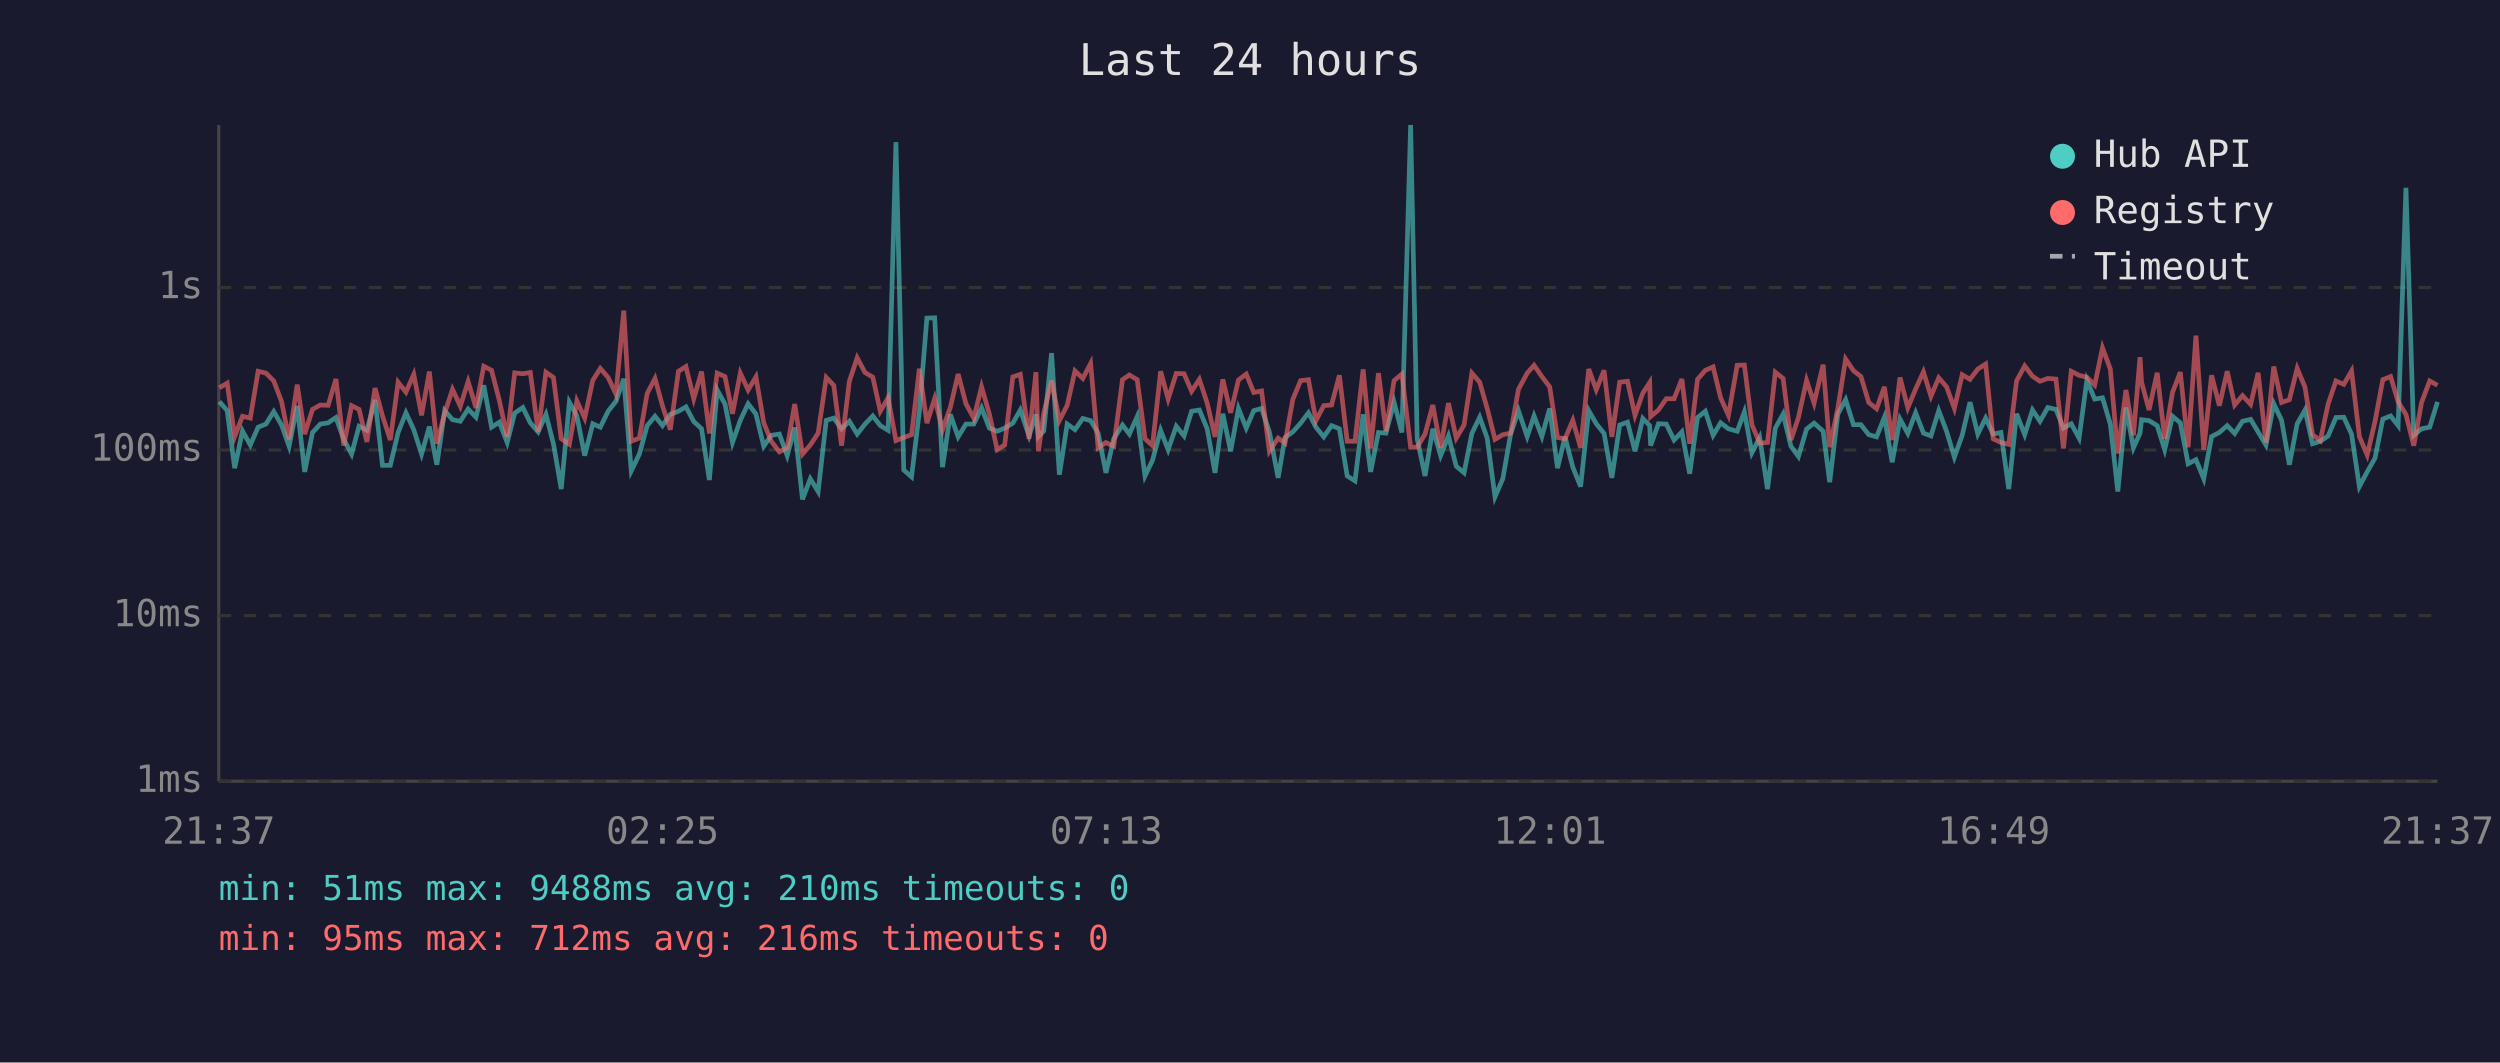
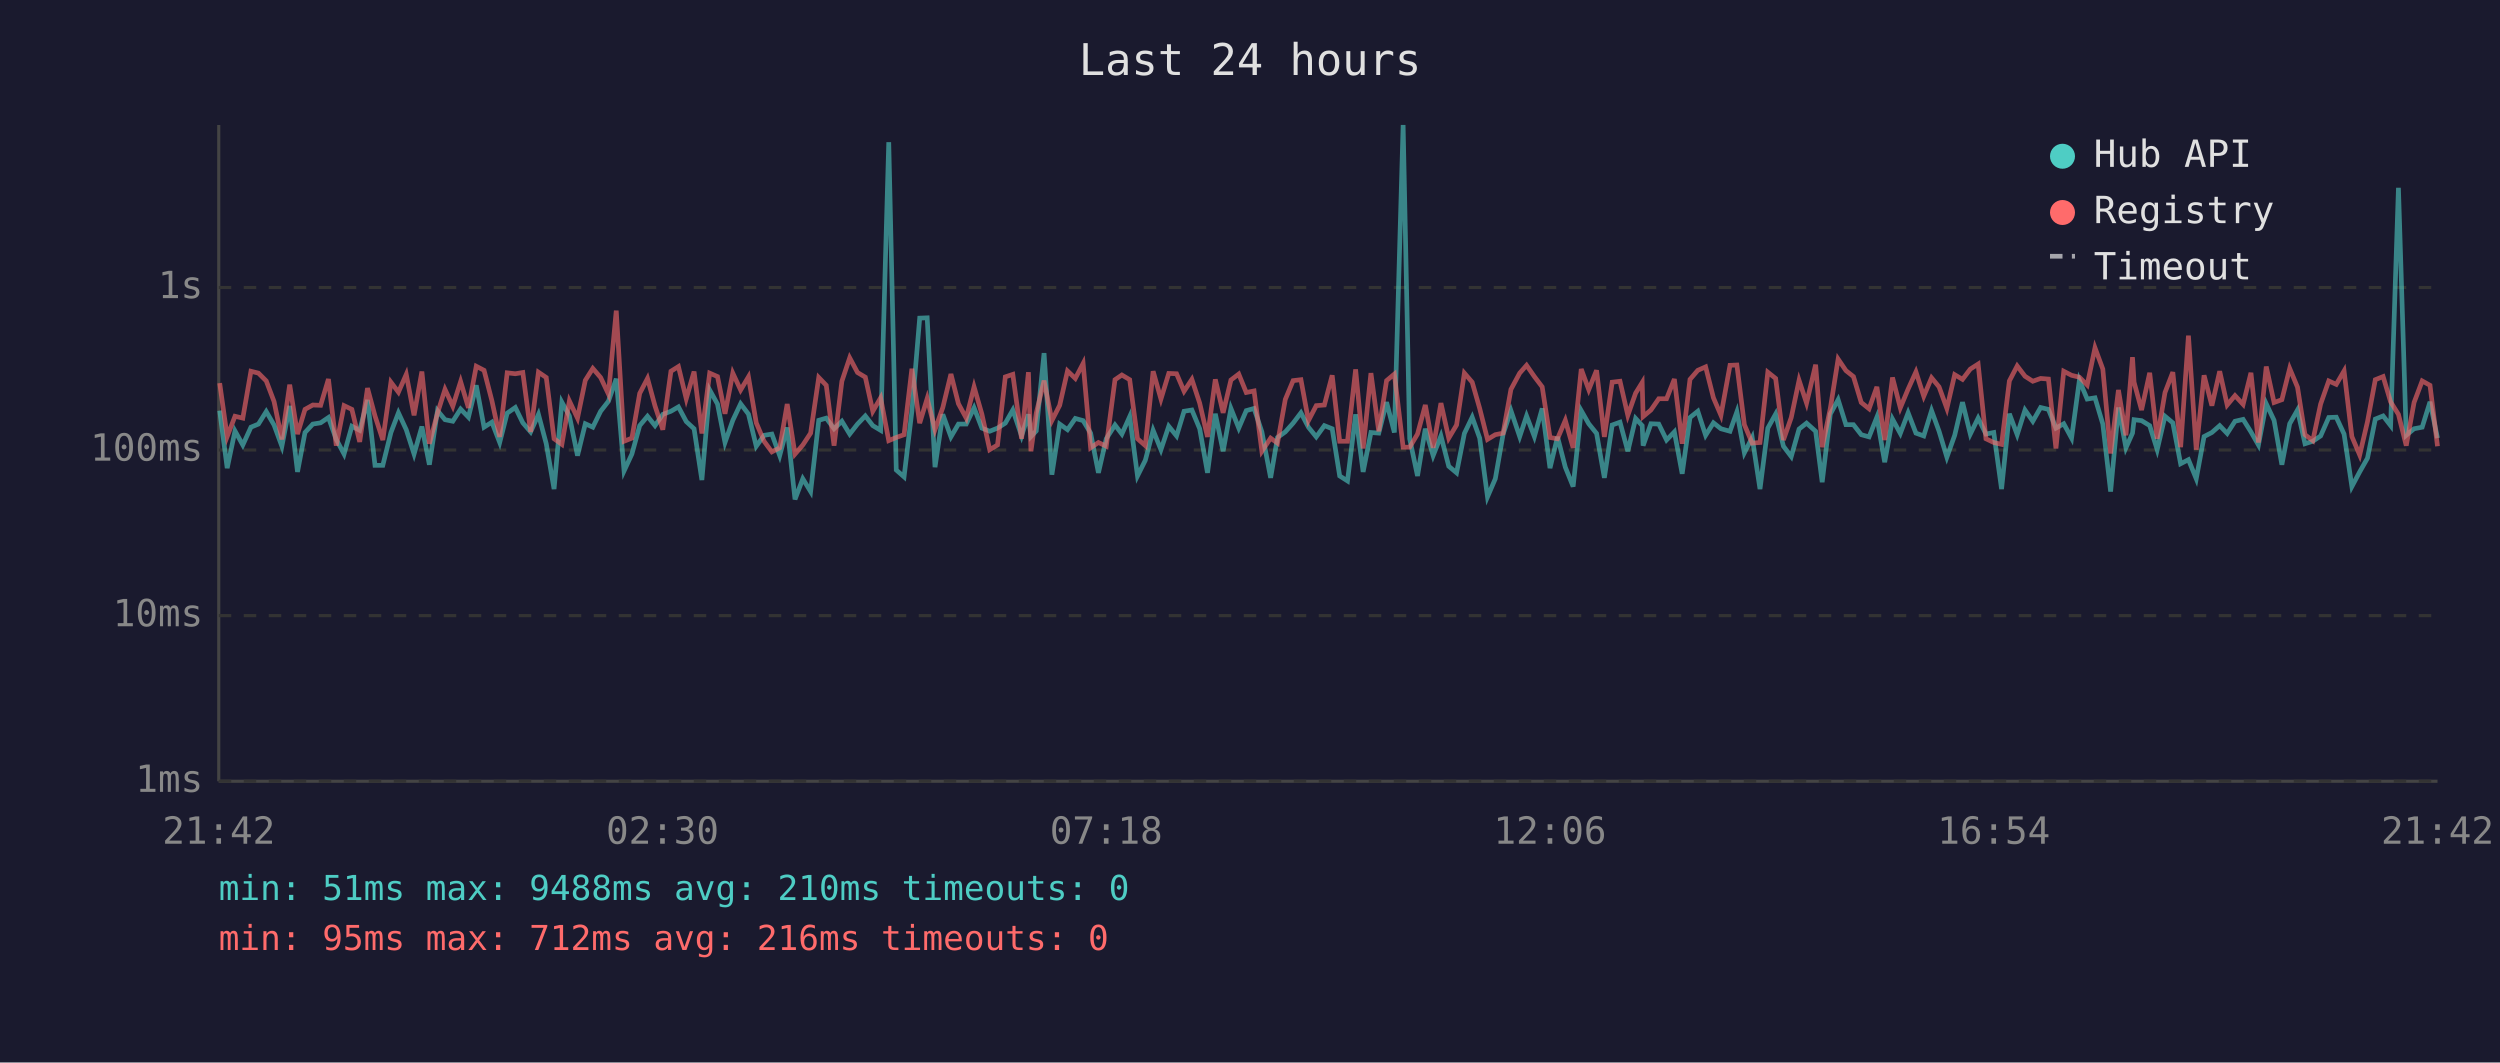
<svg xmlns="http://www.w3.org/2000/svg" viewBox="0 0 800 340" font-family="monospace" font-size="12">
  <rect width="800" height="340" fill="#1a1a2e" />
  <text x="400" y="24" fill="#e0e0e0" font-size="14" text-anchor="middle">Last 24 hours</text>
  <line x1="70" y1="40" x2="70" y2="250" stroke="#444" stroke-width="1" />
  <line x1="70" y1="250" x2="780" y2="250" stroke="#444" stroke-width="1" />
  <line x1="70" y1="250" x2="780" y2="250" stroke="#333" stroke-width="1" stroke-dasharray="4" />
  <text x="65" y="250" fill="#888" text-anchor="end" dominant-baseline="middle">1ms</text>
  <line x1="70" y1="197" x2="780" y2="197" stroke="#333" stroke-width="1" stroke-dasharray="4" />
  <text x="65" y="197" fill="#888" text-anchor="end" dominant-baseline="middle">10ms</text>
  <line x1="70" y1="144" x2="780" y2="144" stroke="#333" stroke-width="1" stroke-dasharray="4" />
  <text x="65" y="144" fill="#888" text-anchor="end" dominant-baseline="middle">100ms</text>
  <line x1="70" y1="92" x2="780" y2="92" stroke="#333" stroke-width="1" stroke-dasharray="4" />
  <text x="65" y="92" fill="#888" text-anchor="end" dominant-baseline="middle">1s</text>
-   <text x="70" y="270" fill="#888" text-anchor="middle">21:37</text>
-   <text x="212" y="270" fill="#888" text-anchor="middle">02:25</text>
-   <text x="354" y="270" fill="#888" text-anchor="middle">07:13</text>
-   <text x="496" y="270" fill="#888" text-anchor="middle">12:01</text>
-   <text x="638" y="270" fill="#888" text-anchor="middle">16:49</text>
-   <text x="780" y="270" fill="#888" text-anchor="middle">21:37</text>
-   <polyline points="70.2,128.5 72.7,131.4 75.1,149.8 77.6,137.9 80.1,142.4 82.6,136.7 85.1,135.7 87.6,131.7 90.1,136.0 92.5,142.8 95.1,129.9 97.5,151.0 100.0,138.4 102.5,135.7 105.0,135.3 107.5,133.6 110.0,140.6 112.5,145.3 114.9,136.4 117.4,137.7 120.0,128.0 122.4,148.9 124.9,148.9 127.4,138.4 129.9,132.1 132.4,137.5 134.9,145.3 137.4,136.5 139.8,148.7 142.3,131.4 144.8,134.3 147.3,134.8 149.8,130.9 152.3,133.5 154.8,123.3 157.3,136.7 159.8,135.1 162.3,141.6 164.7,132.2 167.3,130.4 169.7,135.3 172.2,138.2 174.7,132.6 177.1,142.0 179.6,156.5 182.2,128.7 184.6,133.1 187.1,145.8 189.7,135.6 192.1,136.7 194.6,131.6 197.1,128.4 199.6,121.2 202.0,150.7 204.6,145.3 207.1,136.2 209.6,133.2 212.0,136.2 214.5,132.6 217.1,131.6 219.5,130.2 222.0,134.9 224.5,137.2 227.0,153.6 229.5,124.8 232.0,129.3 234.4,141.6 236.9,134.5 239.4,129.2 241.9,132.5 244.4,142.8 246.8,139.3 249.4,138.9 251.9,145.8 254.3,136.8 256.8,159.8 259.3,153.2 261.8,157.3 264.4,134.5 266.8,133.8 269.3,137.2 271.8,134.8 274.3,138.9 276.8,135.7 279.3,133.1 281.7,136.2 284.2,137.7 286.7,45.5 289.2,150.4 291.7,152.6 294.2,131.6 296.6,101.8 299.1,101.7 301.6,149.5 304.1,132.6 306.6,139.8 309.1,135.7 311.6,135.7 314.1,130.5 316.6,137.0 319.1,138.0 321.5,137.0 324.1,135.4 326.5,131.2 329.3,139.5 331.5,132.6 332.3,139.7 334.0,137.9 336.5,113.0 339.0,151.9 341.5,135.7 344.0,137.5 346.5,133.9 349.0,134.6 351.4,138.6 353.9,151.3 356.4,140.4 359.2,136.0 361.4,138.9 363.9,133.3 366.4,152.3 368.8,147.3 371.4,137.7 373.8,143.9 376.4,136.4 378.9,139.5 381.3,131.6 383.8,131.2 386.3,137.2 388.8,151.3 391.3,132.4 393.8,144.4 396.3,130.7 398.8,137.0 401.2,131.4 403.7,130.7 406.2,138.2 409.0,152.9 411.2,140.0 413.7,138.2 416.2,135.4 418.7,132.1 421.1,136.7 423.6,139.8 426.1,136.2 428.6,137.2 431.1,152.3 433.6,153.9 436.2,132.6 438.6,151.0 441.1,138.4 443.5,138.6 446.1,128.7 448.6,138.4 451.4,40.0 453.5,140.4 456.0,152.3 458.5,137.2 461.0,145.8 463.5,139.5 466.0,149.2 468.5,151.3 471.0,138.7 473.5,133.5 475.9,140.2 478.4,159.0 480.9,153.2 483.4,138.9 485.9,131.4 488.7,139.7 490.9,133.1 493.4,139.7 495.9,130.7 498.4,149.8 500.8,139.8 503.3,149.5 505.8,155.7 508.4,131.4 510.8,135.6 513.3,138.7 515.8,152.9 518.3,136.0 520.8,135.1 523.2,144.4 525.7,133.9 527.9,136.2 528.2,142.6 530.7,135.6 533.2,135.7 535.7,140.8 538.2,138.2 540.7,151.6 543.2,133.6 545.7,131.6 548.2,139.3 550.6,135.3 553.1,137.2 555.9,138.0 558.2,131.8 560.6,144.9 563.1,140.0 565.6,156.5 568.1,137.0 570.6,132.5 573.1,142.8 575.5,146.1 578.1,137.3 580.5,135.4 583.4,138.0 585.5,154.3 588.1,132.5 590.6,127.9 593.1,135.9 595.5,135.9 598.0,139.1 600.5,139.8 603.0,133.5 605.5,147.9 608.0,134.1 610.5,138.7 613.0,132.1 615.5,138.6 617.9,139.5 620.4,131.4 622.9,138.0 625.4,146.3 627.9,139.3 630.4,128.7 632.9,138.9 635.4,133.8 637.8,138.9 640.3,138.4 642.8,156.5 645.3,132.4 647.9,139.1 650.4,131.2 652.8,134.8 655.3,130.4 657.9,131.0 660.3,137.0 662.8,135.6 665.3,140.2 667.8,121.7 670.3,127.7 672.8,127.3 675.3,135.7 677.7,157.3 680.3,130.4 682.7,143.3 684.8,138.6 685.3,134.3 687.7,134.6 690.3,136.2 692.7,143.9 695.2,133.2 697.7,135.3 700.2,148.4 702.7,147.1 705.2,153.2 707.7,139.7 710.2,138.4 712.7,136.2 715.1,138.7 717.6,134.8 720.2,134.2 722.6,138.2 725.1,142.4 727.6,129.2 730.1,134.5 732.6,148.7 735.1,135.6 737.6,131.2 740.0,142.0 742.5,141.2 745.0,139.5 747.5,133.6 750.0,133.5 752.5,138.9 755.0,155.7 757.5,151.0 760.0,146.6 762.5,134.1 765.0,133.1 767.4,136.2 769.9,60.1 772.4,139.3 774.9,137.2 777.5,136.7 780.0,128.6" fill="none" stroke="#4ecdc4" stroke-width="1.5" opacity="0.6" />
-   <polyline points="70.2,124.1 72.7,122.6 75.1,139.7 77.6,133.2 80.1,133.8 82.6,118.8 85.1,119.4 87.6,121.9 90.1,128.5 92.5,140.6 95.1,123.1 97.5,138.9 100.0,131.0 102.5,129.6 105.0,129.7 107.5,121.3 110.0,142.6 112.5,129.8 114.9,131.0 117.4,141.4 120.0,124.2 122.4,133.1 124.9,140.8 127.4,122.3 129.9,125.5 132.4,119.8 134.9,132.9 137.4,118.9 139.8,142.0 142.3,132.2 144.8,124.6 147.3,130.0 149.8,122.1 152.3,130.5 154.8,117.2 157.3,118.5 159.8,128.2 162.3,139.8 164.7,119.3 167.3,119.6 169.7,119.2 172.2,138.2 174.7,119.1 177.1,120.8 179.6,140.4 182.2,142.2 184.6,128.3 187.1,133.8 189.7,121.7 192.1,117.9 194.6,120.8 197.1,126.1 199.6,99.4 202.0,141.2 204.6,140.2 207.1,125.9 209.6,121.1 212.0,129.9 214.5,137.5 217.1,118.8 219.5,117.3 222.0,127.6 224.5,118.9 227.0,138.7 229.5,119.4 232.0,120.5 234.4,132.4 236.9,119.4 239.4,124.8 241.9,120.6 244.4,135.3 246.8,141.2 249.4,144.6 251.9,143.3 254.3,129.3 256.8,145.3 259.3,142.4 261.8,138.6 264.4,120.8 266.8,123.3 269.3,142.6 271.8,122.0 274.3,114.5 276.8,119.2 279.3,120.7 281.7,131.6 284.2,127.3 286.7,141.0 289.2,140.0 291.7,139.1 294.2,118.0 296.6,135.4 299.1,127.5 301.6,137.5 304.1,130.4 306.6,119.7 309.1,129.2 311.6,133.8 314.1,123.8 316.6,132.5 319.1,143.9 321.5,142.4 324.1,120.6 326.5,119.8 329.3,140.4 331.5,119.1 332.3,144.4 334.0,132.2 336.5,121.8 339.0,134.6 341.5,129.7 344.0,118.7 346.5,121.1 349.0,116.3 351.4,143.3 353.9,141.6 356.4,142.8 359.2,121.5 361.4,120.0 363.9,121.5 366.4,140.4 368.8,142.6 371.4,118.8 373.8,127.7 376.4,119.5 378.9,119.6 381.3,125.2 383.8,121.4 386.3,129.0 388.8,139.8 391.3,121.4 393.8,132.1 396.3,121.6 398.8,119.7 401.2,125.6 403.7,125.1 406.2,144.4 409.0,140.2 411.2,141.8 413.7,127.8 416.2,121.8 418.7,121.5 421.1,134.6 423.6,129.8 426.1,129.6 428.6,120.1 431.1,141.2 433.6,141.2 436.2,118.2 438.6,143.5 441.1,119.4 443.5,138.0 446.1,121.8 448.6,119.7 451.4,143.1 453.5,143.1 456.0,138.9 458.5,129.6 461.0,143.3 463.5,129.0 466.0,140.2 468.5,136.0 471.0,119.4 473.5,122.3 475.9,130.7 478.4,140.6 480.9,139.1 483.4,138.6 485.9,124.6 488.7,119.4 490.9,116.9 493.4,120.5 495.9,123.8 498.4,140.0 500.8,140.4 503.3,134.5 505.8,143.3 508.4,118.1 510.8,124.7 513.3,118.5 515.8,139.8 518.3,122.3 520.8,122.0 523.2,132.9 525.7,125.8 527.9,122.4 528.2,133.3 530.7,131.2 533.2,127.6 535.7,127.6 538.2,121.3 540.7,142.0 543.2,121.4 545.7,118.5 548.2,117.4 550.6,127.3 553.1,132.9 555.9,116.9 558.2,116.8 560.6,135.9 563.1,141.8 565.6,141.6 568.1,119.1 570.6,121.1 573.1,140.8 575.5,133.6 578.1,121.7 580.5,129.0 583.4,116.7 585.5,143.1 588.1,130.7 590.6,114.9 593.1,118.6 595.5,120.5 598.0,128.8 600.5,130.8 603.0,123.8 605.5,140.8 608.0,120.8 610.5,130.5 613.0,124.5 615.5,119.0 617.9,126.8 620.4,120.9 622.9,123.8 625.4,130.7 627.9,119.9 630.4,121.4 632.9,118.1 635.4,116.5 637.8,140.4 640.3,141.6 642.8,142.2 645.3,121.9 647.9,117.1 650.4,120.4 652.8,122.0 655.3,121.1 657.9,121.3 660.3,143.5 662.8,118.8 665.3,120.1 667.8,120.7 670.3,123.2 672.8,111.3 675.3,118.1 677.7,145.1 680.3,124.8 682.7,139.3 684.8,114.3 685.3,122.3 687.7,131.2 690.3,119.3 692.7,140.4 695.2,125.6 697.7,119.1 700.2,143.1 702.7,107.4 705.2,143.9 707.7,120.1 710.2,129.8 712.7,118.8 715.1,129.6 717.6,126.6 720.2,129.4 722.6,119.3 725.1,141.6 727.6,117.3 730.1,128.8 732.6,127.9 735.1,117.9 737.6,123.9 740.0,139.1 742.5,141.0 745.0,129.3 747.5,121.9 750.0,123.0 752.5,118.7 755.0,139.7 757.5,145.6 760.0,134.9 762.5,121.5 765.0,120.5 767.4,128.6 769.9,132.6 772.4,142.6 774.9,128.8 777.5,121.9 780.0,123.3" fill="none" stroke="#ff6b6b" stroke-width="1.5" opacity="0.6" />
+   <text x="70" y="270" fill="#888" text-anchor="middle">21:42</text>
+   <text x="212" y="270" fill="#888" text-anchor="middle">02:30</text>
+   <text x="354" y="270" fill="#888" text-anchor="middle">07:18</text>
+   <text x="496" y="270" fill="#888" text-anchor="middle">12:06</text>
+   <text x="638" y="270" fill="#888" text-anchor="middle">16:54</text>
+   <text x="780" y="270" fill="#888" text-anchor="middle">21:42</text>
+   <polyline points="70.3,131.4 72.7,149.8 75.2,137.9 77.7,142.4 80.3,136.7 82.7,135.7 85.2,131.7 87.7,136.0 90.2,142.8 92.7,129.9 95.2,151.0 97.6,138.4 100.1,135.7 102.6,135.3 105.1,133.6 107.6,140.6 110.1,145.3 112.6,136.4 115.1,137.7 117.6,128.0 120.0,148.9 122.5,148.9 125.1,138.4 127.5,132.1 130.0,137.5 132.5,145.3 135.0,136.5 137.4,148.7 140.0,131.4 142.4,134.3 144.9,134.8 147.4,130.9 149.9,133.5 152.4,123.3 154.9,136.7 157.4,135.1 159.9,141.6 162.3,132.2 164.9,130.4 167.3,135.3 169.8,138.2 172.3,132.6 174.8,142.0 177.3,156.5 179.8,128.7 182.2,133.1 184.8,145.8 187.3,135.6 189.7,136.7 192.2,131.6 194.7,128.4 197.2,121.2 199.7,150.7 202.2,145.3 204.7,136.2 207.2,133.2 209.6,136.2 212.1,132.6 214.7,131.6 217.1,130.2 219.6,134.9 222.1,137.2 224.6,153.6 227.1,124.8 229.6,129.3 232.0,141.6 234.5,134.5 237.0,129.2 239.5,132.5 242.0,142.8 244.5,139.3 247.0,138.9 249.5,145.8 251.9,136.8 254.4,159.8 256.9,153.2 259.4,157.3 262.0,134.5 264.4,133.8 266.9,137.2 269.4,134.8 271.9,138.9 274.4,135.7 276.9,133.1 279.3,136.2 281.8,137.7 284.4,45.5 286.8,150.4 289.3,152.6 291.8,131.6 294.3,101.8 296.7,101.7 299.2,149.5 301.7,132.6 304.3,139.8 306.7,135.7 309.2,135.7 311.7,130.5 314.2,137.0 316.7,138.0 319.2,137.0 321.7,135.4 324.1,131.2 326.9,139.5 329.1,132.6 329.9,139.7 331.6,137.9 334.1,113.0 336.6,151.9 339.1,135.7 341.6,137.5 344.1,133.9 346.6,134.6 349.0,138.6 351.5,151.3 354.0,140.4 356.8,136.0 359.0,138.9 361.5,133.3 364.0,152.3 366.5,147.3 369.0,137.7 371.5,143.9 374.0,136.4 376.5,139.5 378.9,131.6 381.4,131.2 383.9,137.2 386.4,151.3 388.9,132.4 391.4,144.4 393.9,130.7 396.4,137.0 398.8,131.4 401.3,130.7 403.8,138.2 406.6,152.9 408.8,140.0 411.3,138.2 413.8,135.4 416.3,132.1 418.7,136.7 421.2,139.8 423.8,136.2 426.3,137.2 428.7,152.3 431.2,153.9 433.8,132.6 436.2,151.0 438.7,138.4 441.2,138.6 443.7,128.7 446.2,138.4 449.0,40.0 451.1,140.4 453.6,152.3 456.1,137.2 458.6,145.8 461.1,139.5 463.6,149.2 466.1,151.3 468.6,138.7 471.1,133.5 473.5,140.2 476.0,159.0 478.5,153.2 481.0,138.9 483.5,131.4 486.3,139.7 488.5,133.1 491.0,139.7 493.5,130.7 496.0,149.8 498.4,139.8 500.9,149.5 503.4,155.7 506.0,131.4 508.4,135.6 510.9,138.7 513.4,152.9 515.9,136.0 518.4,135.1 520.9,144.4 523.4,133.9 525.5,136.2 525.8,142.6 528.3,135.6 530.8,135.7 533.3,140.8 535.8,138.2 538.3,151.6 540.8,133.6 543.3,131.6 545.8,139.3 548.3,135.3 550.7,137.2 553.6,138.0 555.8,131.8 558.2,144.9 560.7,140.0 563.2,156.5 565.7,137.0 568.2,132.5 570.7,142.8 573.2,146.1 575.7,137.3 578.1,135.4 581.0,138.0 583.1,154.3 585.7,132.5 588.2,127.9 590.7,135.9 593.1,135.9 595.6,139.1 598.1,139.8 600.6,133.5 603.1,147.9 605.6,134.1 608.1,138.7 610.6,132.1 613.1,138.6 615.6,139.5 618.1,131.4 620.5,138.0 623.0,146.3 625.5,139.3 628.0,128.7 630.5,138.9 633.0,133.8 635.5,138.9 638.0,138.4 640.5,156.5 643.0,132.4 645.5,139.1 648.0,131.2 650.5,134.8 653.0,130.4 655.5,131.0 657.9,137.0 660.4,135.6 662.9,140.2 665.4,121.7 667.9,127.7 670.4,127.3 672.9,135.7 675.4,157.3 677.9,130.4 680.3,143.3 682.4,138.6 682.9,134.3 685.3,134.6 687.9,136.2 690.3,143.9 692.8,133.2 695.3,135.3 697.8,148.4 700.3,147.1 702.8,153.2 705.3,139.7 707.8,138.4 710.3,136.2 712.7,138.7 715.2,134.8 717.8,134.2 720.3,138.2 722.7,142.4 725.2,129.2 727.7,134.5 730.2,148.7 732.7,135.6 735.2,131.2 737.6,142.0 740.1,141.2 742.6,139.5 745.2,133.6 747.6,133.5 750.1,138.9 752.6,155.7 755.1,151.0 757.6,146.6 760.1,134.1 762.6,133.1 765.0,136.2 767.5,60.1 770.0,139.3 772.5,137.2 775.1,136.7 777.6,128.6 780.0,140.2" fill="none" stroke="#4ecdc4" stroke-width="1.5" opacity="0.6" />
+   <polyline points="70.3,122.6 72.7,139.7 75.2,133.2 77.7,133.8 80.3,118.8 82.7,119.4 85.2,121.9 87.7,128.5 90.2,140.6 92.7,123.1 95.2,138.9 97.6,131.0 100.1,129.6 102.6,129.7 105.1,121.3 107.6,142.6 110.1,129.8 112.6,131.0 115.1,141.4 117.6,124.2 120.0,133.1 122.5,140.8 125.1,122.3 127.5,125.5 130.0,119.8 132.5,132.9 135.0,118.9 137.4,142.0 140.0,132.2 142.4,124.6 144.9,130.0 147.4,122.1 149.9,130.5 152.4,117.2 154.9,118.5 157.4,128.2 159.9,139.8 162.3,119.3 164.9,119.6 167.3,119.2 169.8,138.2 172.3,119.1 174.8,120.8 177.3,140.4 179.8,142.2 182.2,128.3 184.8,133.8 187.3,121.7 189.7,117.9 192.2,120.8 194.7,126.1 197.2,99.4 199.7,141.2 202.2,140.2 204.7,125.9 207.2,121.1 209.6,129.9 212.1,137.5 214.7,118.8 217.1,117.3 219.6,127.6 222.1,118.9 224.6,138.7 227.1,119.4 229.6,120.5 232.0,132.4 234.5,119.4 237.0,124.8 239.5,120.6 242.0,135.3 244.5,141.2 247.0,144.6 249.5,143.3 251.9,129.3 254.4,145.3 256.9,142.4 259.4,138.6 262.0,120.8 264.4,123.3 266.9,142.6 269.4,122.0 271.9,114.5 274.4,119.2 276.9,120.7 279.3,131.6 281.8,127.3 284.4,141.0 286.8,140.0 289.3,139.1 291.8,118.0 294.3,135.4 296.7,127.5 299.2,137.5 301.7,130.4 304.3,119.7 306.7,129.2 309.2,133.8 311.7,123.8 314.2,132.5 316.7,143.9 319.2,142.4 321.7,120.6 324.1,119.8 326.9,140.4 329.1,119.1 329.9,144.4 331.6,132.2 334.1,121.8 336.6,134.6 339.1,129.7 341.6,118.7 344.1,121.1 346.6,116.3 349.0,143.3 351.5,141.6 354.0,142.8 356.8,121.5 359.0,120.0 361.5,121.5 364.0,140.4 366.5,142.6 369.0,118.8 371.5,127.7 374.0,119.5 376.5,119.6 378.9,125.2 381.4,121.4 383.9,129.0 386.4,139.8 388.9,121.4 391.4,132.1 393.9,121.6 396.4,119.7 398.8,125.6 401.3,125.1 403.8,144.4 406.6,140.2 408.8,141.8 411.3,127.8 413.8,121.8 416.3,121.5 418.7,134.6 421.2,129.8 423.8,129.6 426.3,120.1 428.7,141.2 431.2,141.2 433.8,118.2 436.2,143.5 438.7,119.4 441.2,138.0 443.7,121.8 446.2,119.7 449.0,143.1 451.1,143.1 453.6,138.9 456.1,129.6 458.6,143.3 461.1,129.0 463.6,140.2 466.1,136.0 468.6,119.4 471.1,122.3 473.5,130.7 476.0,140.6 478.5,139.1 481.0,138.6 483.5,124.6 486.3,119.4 488.5,116.9 491.0,120.5 493.5,123.8 496.0,140.0 498.4,140.4 500.9,134.5 503.4,143.3 506.0,118.1 508.4,124.7 510.9,118.5 513.4,139.8 515.9,122.3 518.4,122.0 520.9,132.9 523.4,125.8 525.5,122.4 525.8,133.3 528.3,131.2 530.8,127.6 533.3,127.6 535.8,121.3 538.3,142.0 540.8,121.4 543.3,118.5 545.8,117.4 548.3,127.3 550.7,132.9 553.6,116.9 555.8,116.8 558.2,135.9 560.7,141.8 563.2,141.6 565.7,119.1 568.2,121.1 570.7,140.8 573.2,133.6 575.7,121.7 578.1,129.0 581.0,116.7 583.1,143.1 585.7,130.7 588.2,114.9 590.7,118.6 593.1,120.5 595.6,128.8 598.1,130.8 600.6,123.8 603.1,140.8 605.6,120.8 608.1,130.5 610.6,124.5 613.1,119.0 615.6,126.8 618.1,120.9 620.5,123.8 623.0,130.7 625.5,119.9 628.0,121.4 630.5,118.1 633.0,116.5 635.5,140.4 638.0,141.6 640.5,142.2 643.0,121.9 645.5,117.1 648.0,120.4 650.5,122.0 653.0,121.1 655.5,121.3 657.9,143.5 660.4,118.8 662.9,120.1 665.4,120.7 667.9,123.2 670.4,111.3 672.9,118.1 675.4,145.1 677.9,124.8 680.3,139.3 682.4,114.3 682.9,122.3 685.3,131.2 687.9,119.3 690.3,140.4 692.8,125.6 695.3,119.1 697.8,143.1 700.3,107.4 702.8,143.9 705.3,120.1 707.8,129.8 710.3,118.8 712.7,129.6 715.2,126.6 717.8,129.4 720.3,119.3 722.7,141.6 725.2,117.3 727.7,128.8 730.2,127.9 732.7,117.9 735.2,123.9 737.6,139.1 740.1,141.0 742.6,129.3 745.2,121.9 747.6,123.0 750.1,118.7 752.6,139.7 755.1,145.6 757.6,134.9 760.1,121.5 762.6,120.5 765.0,128.6 767.5,132.6 770.0,142.6 772.5,128.8 775.1,121.9 777.6,123.3 780.0,142.8" fill="none" stroke="#ff6b6b" stroke-width="1.5" opacity="0.6" />
  <circle cx="660" cy="50" r="4" fill="#4ecdc4" />
  <text x="670" y="50" fill="#e0e0e0" dominant-baseline="middle">Hub API</text>
  <circle cx="660" cy="68" r="4" fill="#ff6b6b" />
  <text x="670" y="68" fill="#e0e0e0" dominant-baseline="middle">Registry</text>
  <line x1="656" y1="82" x2="664" y2="82" stroke="#e0e0e0" stroke-width="1.5" stroke-dasharray="4,3" opacity="0.7" />
  <text x="670" y="86" fill="#e0e0e0" dominant-baseline="middle">Timeout</text>
  <text x="70" y="288" fill="#4ecdc4" font-size="11">min: 51ms  max: 9488ms  avg: 210ms  timeouts: 0</text>
  <text x="70" y="304" fill="#ff6b6b" font-size="11">min: 95ms  max: 712ms  avg: 216ms  timeouts: 0</text>
</svg>
